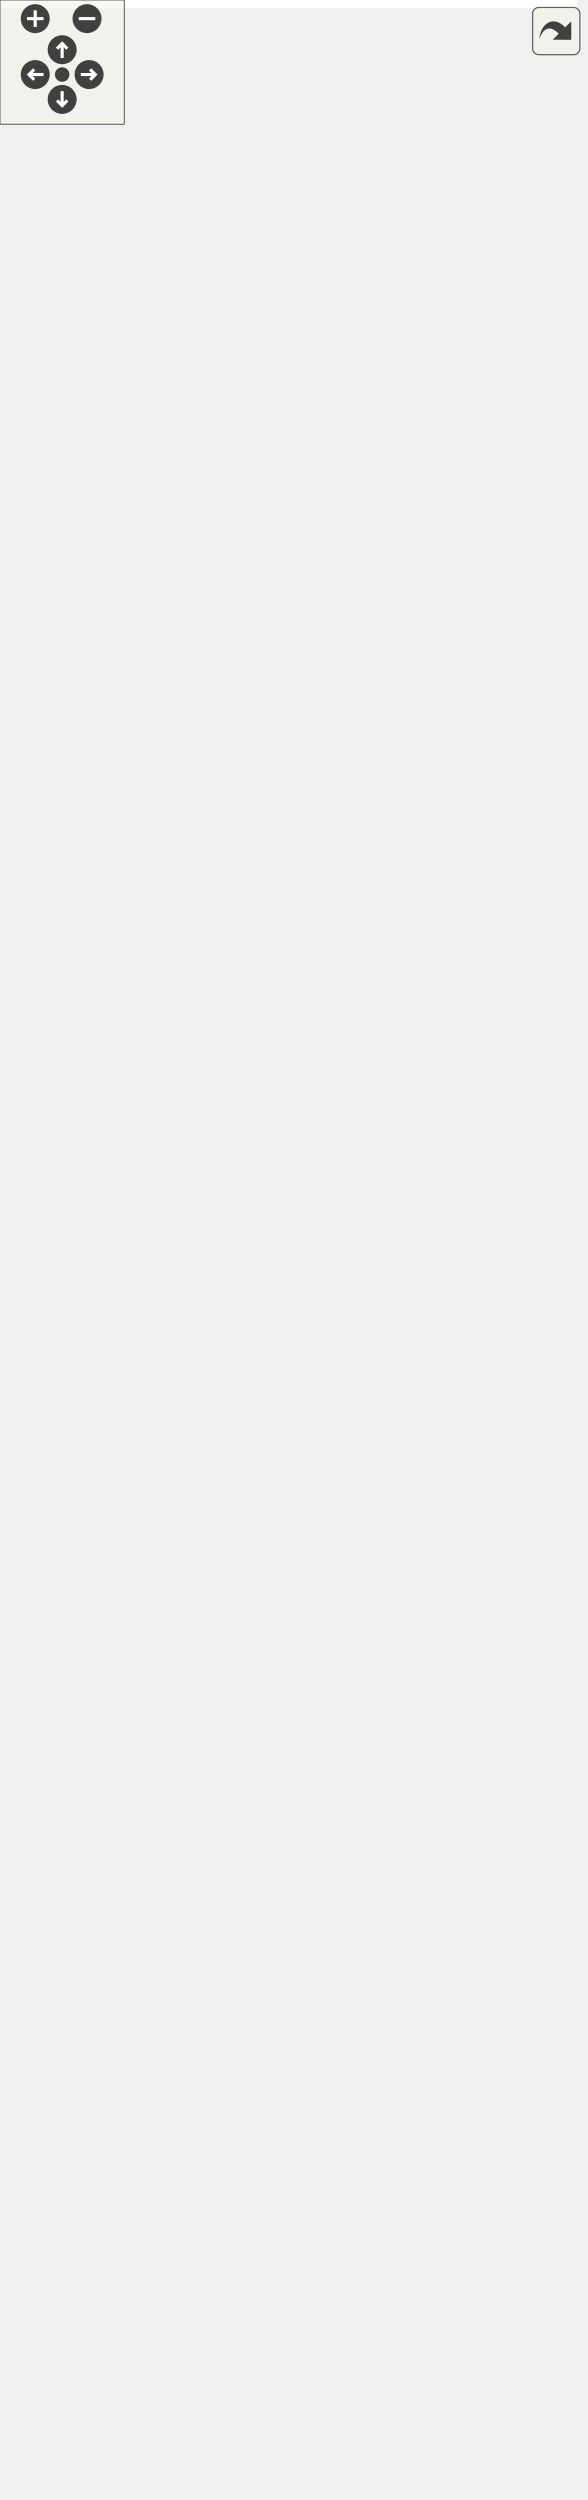
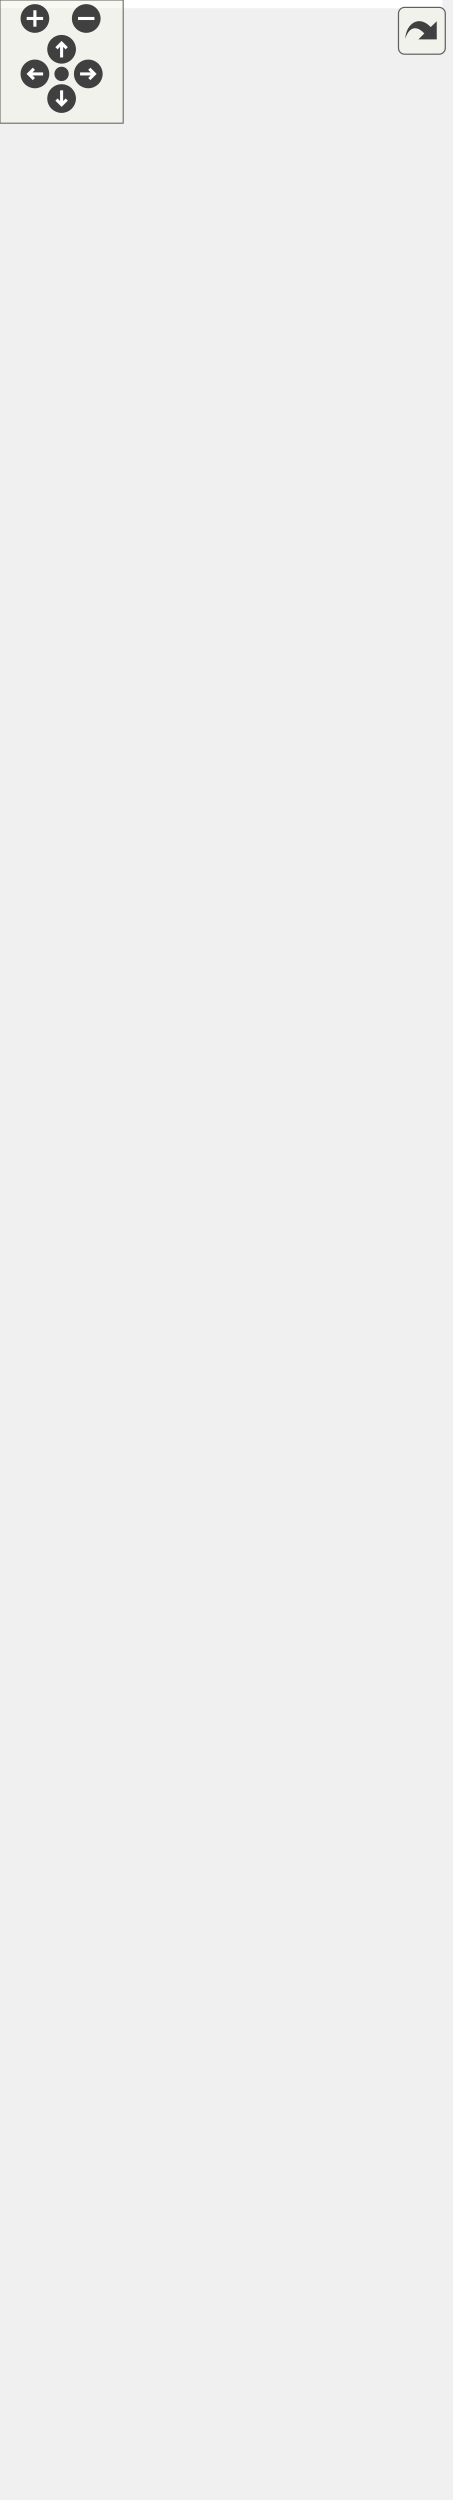
<svg xmlns="http://www.w3.org/2000/svg" xmlns:xlink="http://www.w3.org/1999/xlink" id="main" version="1.1" xml:space="preserve">
  <style type="text/css">
.edge:hover path { stroke: red; }
.edge:hover polygon { stroke: red; fill: red; }
</style>
  <defs>
    <circle id="rim" cx="0" cy="0" r="7" />
    <circle id="rim2" cx="0" cy="0" r="3.5" />
    <g id="zoomPlus">
      <use xlink:href="#rim" fill="#404040">
        <set attributeName="fill" to="#808080" begin="zoomplus.mouseover" end="zoomplus.mouseout" />
      </use>
      <path d="M-4,0h8M0,-4v8" fill="none" stroke="white" stroke-width="1.5" pointer-events="none" />
    </g>
    <g id="zoomMin">
      <use xlink:href="#rim" fill="#404040">
        <set attributeName="fill" to="#808080" begin="zoomminus.mouseover" end="zoomminus.mouseout" />
      </use>
      <path d="M-4,0h8" fill="none" stroke="white" stroke-width="1.5" pointer-events="none" />
    </g>
    <g id="dirArrow">
      <path fill="none" stroke="white" stroke-width="1.5" d="M0,-3.0v7 M-2.5,-0.5L0,-3.0L2.5,-0.5" />
    </g>
    <g id="resetDef">
      <use xlink:href="#rim2" fill="#404040">
        <set attributeName="fill" to="#808080" begin="reset.mouseover" end="reset.mouseout" />
      </use>
    </g>
  </defs>
  <svg id="graph" class="graph">
    <g id="viewport">
-       <polygon fill="white" stroke="transparent" points="-4,4 -4,-1146 278.5,-1146 278.5,4 -4,4" />
+       <polygon fill="white" stroke="transparent" points="-4,4 -4,-1157 215.5,-1157 215.5,4 -4,4" />
      <g id="node1" class="node">
        <g id="a_node1">
          <a xlink:title=" ">
-             <polygon fill="#bfbfbf" stroke="black" points="0,-622.5 0,-1141.5 187,-1141.5 187,-622.5 0,-622.5" />
-             <text text-anchor="start" x="8" y="-1129.5" font-family="Helvetica,sans-Serif" font-size="10.00">fcarouge::internal</text>
-             <text text-anchor="start" x="8" y="-1118.5" font-family="Helvetica,sans-Serif" font-size="10.00">::kalman&lt; State, Output,</text>
-             <text text-anchor="start" x="8" y="-1107.5" font-family="Helvetica,sans-Serif" font-size="10.00"> Input, Transpose, Symmetrize,</text>
-             <text text-anchor="middle" x="93.5" y="-1096.5" font-family="Helvetica,sans-Serif" font-size="10.00"> Divide, Identity, PredictionArguments &gt;</text>
-             <polyline fill="none" stroke="black" points="0,-1089.5 187,-1089.5 " />
-             <text text-anchor="start" x="8" y="-1077.5" font-family="Helvetica,sans-Serif" font-size="10.00">+ x</text>
-             <text text-anchor="start" x="8" y="-1066.5" font-family="Helvetica,sans-Serif" font-size="10.00">+ p</text>
-             <text text-anchor="start" x="8" y="-1055.5" font-family="Helvetica,sans-Serif" font-size="10.00">+ q</text>
-             <text text-anchor="start" x="8" y="-1044.5" font-family="Helvetica,sans-Serif" font-size="10.00">+ r</text>
-             <text text-anchor="start" x="8" y="-1033.5" font-family="Helvetica,sans-Serif" font-size="10.00">+ h</text>
-             <text text-anchor="start" x="8" y="-1022.5" font-family="Helvetica,sans-Serif" font-size="10.00">+ f</text>
-             <text text-anchor="start" x="8" y="-1011.5" font-family="Helvetica,sans-Serif" font-size="10.00">+ g</text>
-             <text text-anchor="start" x="8" y="-1000.5" font-family="Helvetica,sans-Serif" font-size="10.00">+ transition_observation_h</text>
-             <text text-anchor="start" x="8" y="-989.5" font-family="Helvetica,sans-Serif" font-size="10.00">+ noise_observation_r</text>
-             <text text-anchor="start" x="8" y="-978.5" font-family="Helvetica,sans-Serif" font-size="10.00">+ transition_state_f</text>
-             <text text-anchor="start" x="8" y="-967.5" font-family="Helvetica,sans-Serif" font-size="10.00">+ noise_process_q</text>
-             <text text-anchor="start" x="8" y="-956.5" font-family="Helvetica,sans-Serif" font-size="10.00">+ transition_control_g</text>
-             <text text-anchor="start" x="8" y="-945.5" font-family="Helvetica,sans-Serif" font-size="10.00">+ predict_state</text>
-             <polyline fill="none" stroke="black" points="0,-938.5 187,-938.5 " />
-             <text text-anchor="start" x="8" y="-926.5" font-family="Helvetica,sans-Serif" font-size="10.00">+ update()</text>
+             <polygon fill="#bfbfbf" stroke="black" points="0,-633.5 0,-1152.5 187,-1152.5 187,-633.5 0,-633.5" />
+             <text text-anchor="start" x="8" y="-1140.5" font-family="Helvetica,sans-Serif" font-size="10.00">fcarouge::internal</text>
+             <text text-anchor="start" x="8" y="-1129.5" font-family="Helvetica,sans-Serif" font-size="10.00">::kalman&lt; State, Output,</text>
+             <text text-anchor="start" x="8" y="-1118.5" font-family="Helvetica,sans-Serif" font-size="10.00"> Input, Transpose, Symmetrize,</text>
+             <text text-anchor="middle" x="93.5" y="-1107.5" font-family="Helvetica,sans-Serif" font-size="10.00"> Divide, Identity, PredictionArguments &gt;</text>
+             <polyline fill="none" stroke="black" points="0,-1100.5 187,-1100.5 " />
+             <text text-anchor="start" x="8" y="-1088.5" font-family="Helvetica,sans-Serif" font-size="10.00">+ x</text>
+             <text text-anchor="start" x="8" y="-1077.5" font-family="Helvetica,sans-Serif" font-size="10.00">+ p</text>
+             <text text-anchor="start" x="8" y="-1066.5" font-family="Helvetica,sans-Serif" font-size="10.00">+ q</text>
+             <text text-anchor="start" x="8" y="-1055.5" font-family="Helvetica,sans-Serif" font-size="10.00">+ r</text>
+             <text text-anchor="start" x="8" y="-1044.5" font-family="Helvetica,sans-Serif" font-size="10.00">+ h</text>
+             <text text-anchor="start" x="8" y="-1033.5" font-family="Helvetica,sans-Serif" font-size="10.00">+ f</text>
+             <text text-anchor="start" x="8" y="-1022.5" font-family="Helvetica,sans-Serif" font-size="10.00">+ g</text>
+             <text text-anchor="start" x="8" y="-1011.5" font-family="Helvetica,sans-Serif" font-size="10.00">+ transition_observation_h</text>
+             <text text-anchor="start" x="8" y="-1000.5" font-family="Helvetica,sans-Serif" font-size="10.00">+ noise_observation_r</text>
+             <text text-anchor="start" x="8" y="-989.5" font-family="Helvetica,sans-Serif" font-size="10.00">+ transition_state_f</text>
+             <text text-anchor="start" x="8" y="-978.5" font-family="Helvetica,sans-Serif" font-size="10.00">+ noise_process_q</text>
+             <text text-anchor="start" x="8" y="-967.5" font-family="Helvetica,sans-Serif" font-size="10.00">+ transition_control_g</text>
+             <text text-anchor="start" x="8" y="-956.5" font-family="Helvetica,sans-Serif" font-size="10.00">+ predict_state</text>
+             <polyline fill="none" stroke="black" points="0,-949.5 187,-949.5 " />
+             <text text-anchor="start" x="8" y="-937.5" font-family="Helvetica,sans-Serif" font-size="10.00">+ update()</text>
+             <text text-anchor="start" x="8" y="-926.5" font-family="Helvetica,sans-Serif" font-size="10.00">+ predict()</text>
            <text text-anchor="start" x="8" y="-915.5" font-family="Helvetica,sans-Serif" font-size="10.00">+ predict()</text>
-             <text text-anchor="start" x="8" y="-904.5" font-family="Helvetica,sans-Serif" font-size="10.00">+ predict()</text>
-             <text text-anchor="start" x="8" y="-893.5" font-family="Helvetica,sans-Serif" font-size="10.00">* state</text>
-             <text text-anchor="start" x="8" y="-882.5" font-family="Helvetica,sans-Serif" font-size="10.00">* output</text>
-             <text text-anchor="start" x="8" y="-871.5" font-family="Helvetica,sans-Serif" font-size="10.00">* input</text>
-             <text text-anchor="start" x="8" y="-860.5" font-family="Helvetica,sans-Serif" font-size="10.00">* estimate_uncertainty</text>
-             <text text-anchor="start" x="8" y="-849.5" font-family="Helvetica,sans-Serif" font-size="10.00">* process_uncertainty</text>
-             <text text-anchor="start" x="8" y="-838.5" font-family="Helvetica,sans-Serif" font-size="10.00">* output_uncertainty</text>
-             <text text-anchor="start" x="8" y="-827.5" font-family="Helvetica,sans-Serif" font-size="10.00">* state_transition</text>
-             <text text-anchor="start" x="8" y="-816.5" font-family="Helvetica,sans-Serif" font-size="10.00">* output_model</text>
-             <text text-anchor="start" x="8" y="-805.5" font-family="Helvetica,sans-Serif" font-size="10.00">* input_control</text>
-             <text text-anchor="start" x="8" y="-794.5" font-family="Helvetica,sans-Serif" font-size="10.00">* x</text>
-             <text text-anchor="start" x="8" y="-783.5" font-family="Helvetica,sans-Serif" font-size="10.00">* p</text>
-             <text text-anchor="start" x="8" y="-772.5" font-family="Helvetica,sans-Serif" font-size="10.00">* q</text>
-             <text text-anchor="start" x="8" y="-761.5" font-family="Helvetica,sans-Serif" font-size="10.00">* r</text>
-             <text text-anchor="start" x="8" y="-750.5" font-family="Helvetica,sans-Serif" font-size="10.00">* h</text>
-             <text text-anchor="start" x="8" y="-739.5" font-family="Helvetica,sans-Serif" font-size="10.00">* f</text>
-             <text text-anchor="start" x="8" y="-728.5" font-family="Helvetica,sans-Serif" font-size="10.00">* g</text>
-             <text text-anchor="start" x="8" y="-717.5" font-family="Helvetica,sans-Serif" font-size="10.00">* transition_observation_h</text>
-             <text text-anchor="start" x="8" y="-706.5" font-family="Helvetica,sans-Serif" font-size="10.00">* noise_observation_r</text>
-             <text text-anchor="start" x="8" y="-695.5" font-family="Helvetica,sans-Serif" font-size="10.00">* transition_state_f</text>
-             <text text-anchor="start" x="8" y="-684.5" font-family="Helvetica,sans-Serif" font-size="10.00">* noise_process_q</text>
-             <text text-anchor="start" x="8" y="-673.5" font-family="Helvetica,sans-Serif" font-size="10.00">* transition_control_g</text>
-             <text text-anchor="start" x="8" y="-662.5" font-family="Helvetica,sans-Serif" font-size="10.00">* predict_state</text>
-             <text text-anchor="start" x="8" y="-651.5" font-family="Helvetica,sans-Serif" font-size="10.00">* update()</text>
+             <text text-anchor="start" x="8" y="-904.5" font-family="Helvetica,sans-Serif" font-size="10.00">* state</text>
+             <text text-anchor="start" x="8" y="-893.5" font-family="Helvetica,sans-Serif" font-size="10.00">* output</text>
+             <text text-anchor="start" x="8" y="-882.5" font-family="Helvetica,sans-Serif" font-size="10.00">* input</text>
+             <text text-anchor="start" x="8" y="-871.5" font-family="Helvetica,sans-Serif" font-size="10.00">* estimate_uncertainty</text>
+             <text text-anchor="start" x="8" y="-860.5" font-family="Helvetica,sans-Serif" font-size="10.00">* process_uncertainty</text>
+             <text text-anchor="start" x="8" y="-849.5" font-family="Helvetica,sans-Serif" font-size="10.00">* output_uncertainty</text>
+             <text text-anchor="start" x="8" y="-838.5" font-family="Helvetica,sans-Serif" font-size="10.00">* state_transition</text>
+             <text text-anchor="start" x="8" y="-827.5" font-family="Helvetica,sans-Serif" font-size="10.00">* output_model</text>
+             <text text-anchor="start" x="8" y="-816.5" font-family="Helvetica,sans-Serif" font-size="10.00">* input_control</text>
+             <text text-anchor="start" x="8" y="-805.5" font-family="Helvetica,sans-Serif" font-size="10.00">* x</text>
+             <text text-anchor="start" x="8" y="-794.5" font-family="Helvetica,sans-Serif" font-size="10.00">* p</text>
+             <text text-anchor="start" x="8" y="-783.5" font-family="Helvetica,sans-Serif" font-size="10.00">* q</text>
+             <text text-anchor="start" x="8" y="-772.5" font-family="Helvetica,sans-Serif" font-size="10.00">* r</text>
+             <text text-anchor="start" x="8" y="-761.5" font-family="Helvetica,sans-Serif" font-size="10.00">* h</text>
+             <text text-anchor="start" x="8" y="-750.5" font-family="Helvetica,sans-Serif" font-size="10.00">* f</text>
+             <text text-anchor="start" x="8" y="-739.5" font-family="Helvetica,sans-Serif" font-size="10.00">* g</text>
+             <text text-anchor="start" x="8" y="-728.5" font-family="Helvetica,sans-Serif" font-size="10.00">* transition_observation_h</text>
+             <text text-anchor="start" x="8" y="-717.5" font-family="Helvetica,sans-Serif" font-size="10.00">* noise_observation_r</text>
+             <text text-anchor="start" x="8" y="-706.5" font-family="Helvetica,sans-Serif" font-size="10.00">* transition_state_f</text>
+             <text text-anchor="start" x="8" y="-695.5" font-family="Helvetica,sans-Serif" font-size="10.00">* noise_process_q</text>
+             <text text-anchor="start" x="8" y="-684.5" font-family="Helvetica,sans-Serif" font-size="10.00">* transition_control_g</text>
+             <text text-anchor="start" x="8" y="-673.5" font-family="Helvetica,sans-Serif" font-size="10.00">* predict_state</text>
+             <text text-anchor="start" x="8" y="-662.5" font-family="Helvetica,sans-Serif" font-size="10.00">* update()</text>
+             <text text-anchor="start" x="8" y="-651.5" font-family="Helvetica,sans-Serif" font-size="10.00">* predict()</text>
            <text text-anchor="start" x="8" y="-640.5" font-family="Helvetica,sans-Serif" font-size="10.00">* predict()</text>
-             <text text-anchor="start" x="8" y="-629.5" font-family="Helvetica,sans-Serif" font-size="10.00">* predict()</text>
          </a>
        </g>
      </g>
      <g id="node2" class="node">
        <g id="a_node2">
          <a xlink:href="structfcarouge_1_1internal_1_1kalman.xhtml" target="_top" xlink:title=" ">
-             <polygon fill="white" stroke="black" points="23,-0.5 23,-541.5 164,-541.5 164,-0.5 23,-0.5" />
-             <text text-anchor="start" x="31" y="-529.5" font-family="Helvetica,sans-Serif" font-size="10.00">fcarouge::internal</text>
-             <text text-anchor="start" x="31" y="-518.5" font-family="Helvetica,sans-Serif" font-size="10.00">::kalman&lt; double, double,</text>
-             <text text-anchor="start" x="31" y="-507.5" font-family="Helvetica,sans-Serif" font-size="10.00"> double, internal::transpose,</text>
-             <text text-anchor="start" x="31" y="-496.5" font-family="Helvetica,sans-Serif" font-size="10.00"> internal::symmetrize, internal</text>
-             <text text-anchor="start" x="31" y="-485.5" font-family="Helvetica,sans-Serif" font-size="10.00">::divide, internal::identity,</text>
-             <text text-anchor="middle" x="93.5" y="-474.5" font-family="Helvetica,sans-Serif" font-size="10.00"> PredictionArguments... &gt;</text>
-             <polyline fill="none" stroke="black" points="23,-467.5 164,-467.5 " />
-             <text text-anchor="start" x="31" y="-455.5" font-family="Helvetica,sans-Serif" font-size="10.00">+ x</text>
-             <text text-anchor="start" x="31" y="-444.5" font-family="Helvetica,sans-Serif" font-size="10.00">+ p</text>
-             <text text-anchor="start" x="31" y="-433.5" font-family="Helvetica,sans-Serif" font-size="10.00">+ q</text>
-             <text text-anchor="start" x="31" y="-422.5" font-family="Helvetica,sans-Serif" font-size="10.00">+ r</text>
-             <text text-anchor="start" x="31" y="-411.5" font-family="Helvetica,sans-Serif" font-size="10.00">+ h</text>
-             <text text-anchor="start" x="31" y="-400.5" font-family="Helvetica,sans-Serif" font-size="10.00">+ f</text>
-             <text text-anchor="start" x="31" y="-389.5" font-family="Helvetica,sans-Serif" font-size="10.00">+ g</text>
-             <text text-anchor="start" x="31" y="-378.5" font-family="Helvetica,sans-Serif" font-size="10.00">+ transition_observation_h</text>
-             <text text-anchor="start" x="31" y="-367.5" font-family="Helvetica,sans-Serif" font-size="10.00">+ noise_observation_r</text>
-             <text text-anchor="start" x="31" y="-356.5" font-family="Helvetica,sans-Serif" font-size="10.00">+ transition_state_f</text>
-             <text text-anchor="start" x="31" y="-345.5" font-family="Helvetica,sans-Serif" font-size="10.00">+ noise_process_q</text>
-             <text text-anchor="start" x="31" y="-334.5" font-family="Helvetica,sans-Serif" font-size="10.00">+ transition_control_g</text>
-             <text text-anchor="start" x="31" y="-323.5" font-family="Helvetica,sans-Serif" font-size="10.00">+ predict_state</text>
-             <polyline fill="none" stroke="black" points="23,-316.5 164,-316.5 " />
-             <text text-anchor="start" x="31" y="-304.5" font-family="Helvetica,sans-Serif" font-size="10.00">+ update()</text>
-             <text text-anchor="start" x="31" y="-293.5" font-family="Helvetica,sans-Serif" font-size="10.00">+ predict()</text>
-             <text text-anchor="start" x="31" y="-282.5" font-family="Helvetica,sans-Serif" font-size="10.00">+ predict()</text>
-             <text text-anchor="start" x="31" y="-271.5" font-family="Helvetica,sans-Serif" font-size="10.00">* state</text>
-             <text text-anchor="start" x="31" y="-260.5" font-family="Helvetica,sans-Serif" font-size="10.00">* output</text>
-             <text text-anchor="start" x="31" y="-249.5" font-family="Helvetica,sans-Serif" font-size="10.00">* input</text>
-             <text text-anchor="start" x="31" y="-238.5" font-family="Helvetica,sans-Serif" font-size="10.00">* estimate_uncertainty</text>
-             <text text-anchor="start" x="31" y="-227.5" font-family="Helvetica,sans-Serif" font-size="10.00">* process_uncertainty</text>
-             <text text-anchor="start" x="31" y="-216.5" font-family="Helvetica,sans-Serif" font-size="10.00">* output_uncertainty</text>
-             <text text-anchor="start" x="31" y="-205.5" font-family="Helvetica,sans-Serif" font-size="10.00">* state_transition</text>
-             <text text-anchor="start" x="31" y="-194.5" font-family="Helvetica,sans-Serif" font-size="10.00">* output_model</text>
-             <text text-anchor="start" x="31" y="-183.5" font-family="Helvetica,sans-Serif" font-size="10.00">* input_control</text>
-             <text text-anchor="start" x="31" y="-172.5" font-family="Helvetica,sans-Serif" font-size="10.00">* x</text>
-             <text text-anchor="start" x="31" y="-161.5" font-family="Helvetica,sans-Serif" font-size="10.00">* p</text>
-             <text text-anchor="start" x="31" y="-150.5" font-family="Helvetica,sans-Serif" font-size="10.00">* q</text>
-             <text text-anchor="start" x="31" y="-139.5" font-family="Helvetica,sans-Serif" font-size="10.00">* r</text>
-             <text text-anchor="start" x="31" y="-128.5" font-family="Helvetica,sans-Serif" font-size="10.00">* h</text>
-             <text text-anchor="start" x="31" y="-117.5" font-family="Helvetica,sans-Serif" font-size="10.00">* f</text>
-             <text text-anchor="start" x="31" y="-106.5" font-family="Helvetica,sans-Serif" font-size="10.00">* g</text>
-             <text text-anchor="start" x="31" y="-95.5" font-family="Helvetica,sans-Serif" font-size="10.00">* transition_observation_h</text>
-             <text text-anchor="start" x="31" y="-84.5" font-family="Helvetica,sans-Serif" font-size="10.00">* noise_observation_r</text>
-             <text text-anchor="start" x="31" y="-73.5" font-family="Helvetica,sans-Serif" font-size="10.00">* transition_state_f</text>
-             <text text-anchor="start" x="31" y="-62.5" font-family="Helvetica,sans-Serif" font-size="10.00">* noise_process_q</text>
-             <text text-anchor="start" x="31" y="-51.5" font-family="Helvetica,sans-Serif" font-size="10.00">* transition_control_g</text>
-             <text text-anchor="start" x="31" y="-40.5" font-family="Helvetica,sans-Serif" font-size="10.00">* predict_state</text>
-             <text text-anchor="start" x="31" y="-29.5" font-family="Helvetica,sans-Serif" font-size="10.00">* update()</text>
-             <text text-anchor="start" x="31" y="-18.5" font-family="Helvetica,sans-Serif" font-size="10.00">* predict()</text>
-             <text text-anchor="start" x="31" y="-7.5" font-family="Helvetica,sans-Serif" font-size="10.00">* predict()</text>
+             <polygon fill="white" stroke="black" points="12,-0.5 12,-541.5 175,-541.5 175,-0.5 12,-0.5" />
+             <text text-anchor="start" x="20" y="-529.5" font-family="Helvetica,sans-Serif" font-size="10.00">fcarouge::internal</text>
+             <text text-anchor="start" x="20" y="-518.5" font-family="Helvetica,sans-Serif" font-size="10.00">::kalman&lt; double, double,</text>
+             <text text-anchor="start" x="20" y="-507.5" font-family="Helvetica,sans-Serif" font-size="10.00"> double, internal::transpose,</text>
+             <text text-anchor="start" x="20" y="-496.5" font-family="Helvetica,sans-Serif" font-size="10.00"> internal::symmetrize, std</text>
+             <text text-anchor="start" x="20" y="-485.5" font-family="Helvetica,sans-Serif" font-size="10.00">::divides&lt; void &gt;, internal</text>
+             <text text-anchor="middle" x="93.5" y="-474.5" font-family="Helvetica,sans-Serif" font-size="10.00">::identity, PredictionArguments... &gt;</text>
+             <polyline fill="none" stroke="black" points="12,-467.5 175,-467.5 " />
+             <text text-anchor="start" x="20" y="-455.5" font-family="Helvetica,sans-Serif" font-size="10.00">+ x</text>
+             <text text-anchor="start" x="20" y="-444.5" font-family="Helvetica,sans-Serif" font-size="10.00">+ p</text>
+             <text text-anchor="start" x="20" y="-433.5" font-family="Helvetica,sans-Serif" font-size="10.00">+ q</text>
+             <text text-anchor="start" x="20" y="-422.5" font-family="Helvetica,sans-Serif" font-size="10.00">+ r</text>
+             <text text-anchor="start" x="20" y="-411.5" font-family="Helvetica,sans-Serif" font-size="10.00">+ h</text>
+             <text text-anchor="start" x="20" y="-400.5" font-family="Helvetica,sans-Serif" font-size="10.00">+ f</text>
+             <text text-anchor="start" x="20" y="-389.5" font-family="Helvetica,sans-Serif" font-size="10.00">+ g</text>
+             <text text-anchor="start" x="20" y="-378.5" font-family="Helvetica,sans-Serif" font-size="10.00">+ transition_observation_h</text>
+             <text text-anchor="start" x="20" y="-367.5" font-family="Helvetica,sans-Serif" font-size="10.00">+ noise_observation_r</text>
+             <text text-anchor="start" x="20" y="-356.5" font-family="Helvetica,sans-Serif" font-size="10.00">+ transition_state_f</text>
+             <text text-anchor="start" x="20" y="-345.5" font-family="Helvetica,sans-Serif" font-size="10.00">+ noise_process_q</text>
+             <text text-anchor="start" x="20" y="-334.5" font-family="Helvetica,sans-Serif" font-size="10.00">+ transition_control_g</text>
+             <text text-anchor="start" x="20" y="-323.5" font-family="Helvetica,sans-Serif" font-size="10.00">+ predict_state</text>
+             <polyline fill="none" stroke="black" points="12,-316.5 175,-316.5 " />
+             <text text-anchor="start" x="20" y="-304.5" font-family="Helvetica,sans-Serif" font-size="10.00">+ update()</text>
+             <text text-anchor="start" x="20" y="-293.5" font-family="Helvetica,sans-Serif" font-size="10.00">+ predict()</text>
+             <text text-anchor="start" x="20" y="-282.5" font-family="Helvetica,sans-Serif" font-size="10.00">+ predict()</text>
+             <text text-anchor="start" x="20" y="-271.5" font-family="Helvetica,sans-Serif" font-size="10.00">* state</text>
+             <text text-anchor="start" x="20" y="-260.5" font-family="Helvetica,sans-Serif" font-size="10.00">* output</text>
+             <text text-anchor="start" x="20" y="-249.5" font-family="Helvetica,sans-Serif" font-size="10.00">* input</text>
+             <text text-anchor="start" x="20" y="-238.5" font-family="Helvetica,sans-Serif" font-size="10.00">* estimate_uncertainty</text>
+             <text text-anchor="start" x="20" y="-227.5" font-family="Helvetica,sans-Serif" font-size="10.00">* process_uncertainty</text>
+             <text text-anchor="start" x="20" y="-216.5" font-family="Helvetica,sans-Serif" font-size="10.00">* output_uncertainty</text>
+             <text text-anchor="start" x="20" y="-205.5" font-family="Helvetica,sans-Serif" font-size="10.00">* state_transition</text>
+             <text text-anchor="start" x="20" y="-194.5" font-family="Helvetica,sans-Serif" font-size="10.00">* output_model</text>
+             <text text-anchor="start" x="20" y="-183.5" font-family="Helvetica,sans-Serif" font-size="10.00">* input_control</text>
+             <text text-anchor="start" x="20" y="-172.5" font-family="Helvetica,sans-Serif" font-size="10.00">* x</text>
+             <text text-anchor="start" x="20" y="-161.5" font-family="Helvetica,sans-Serif" font-size="10.00">* p</text>
+             <text text-anchor="start" x="20" y="-150.5" font-family="Helvetica,sans-Serif" font-size="10.00">* q</text>
+             <text text-anchor="start" x="20" y="-139.5" font-family="Helvetica,sans-Serif" font-size="10.00">* r</text>
+             <text text-anchor="start" x="20" y="-128.5" font-family="Helvetica,sans-Serif" font-size="10.00">* h</text>
+             <text text-anchor="start" x="20" y="-117.5" font-family="Helvetica,sans-Serif" font-size="10.00">* f</text>
+             <text text-anchor="start" x="20" y="-106.5" font-family="Helvetica,sans-Serif" font-size="10.00">* g</text>
+             <text text-anchor="start" x="20" y="-95.5" font-family="Helvetica,sans-Serif" font-size="10.00">* transition_observation_h</text>
+             <text text-anchor="start" x="20" y="-84.5" font-family="Helvetica,sans-Serif" font-size="10.00">* noise_observation_r</text>
+             <text text-anchor="start" x="20" y="-73.5" font-family="Helvetica,sans-Serif" font-size="10.00">* transition_state_f</text>
+             <text text-anchor="start" x="20" y="-62.5" font-family="Helvetica,sans-Serif" font-size="10.00">* noise_process_q</text>
+             <text text-anchor="start" x="20" y="-51.5" font-family="Helvetica,sans-Serif" font-size="10.00">* transition_control_g</text>
+             <text text-anchor="start" x="20" y="-40.5" font-family="Helvetica,sans-Serif" font-size="10.00">* predict_state</text>
+             <text text-anchor="start" x="20" y="-29.5" font-family="Helvetica,sans-Serif" font-size="10.00">* update()</text>
+             <text text-anchor="start" x="20" y="-18.5" font-family="Helvetica,sans-Serif" font-size="10.00">* predict()</text>
+             <text text-anchor="start" x="20" y="-7.5" font-family="Helvetica,sans-Serif" font-size="10.00">* predict()</text>
          </a>
        </g>
      </g>
      <g id="edge1" class="edge">
-         <path fill="none" stroke="orange" d="M93.5,-612.24C93.5,-588.76 93.5,-565 93.5,-541.51" />
-         <polygon fill="orange" stroke="orange" points="90,-612.29 93.5,-622.29 97,-612.29 90,-612.29" />
-         <text text-anchor="start" x="93.5" y="-596" font-family="Helvetica,sans-Serif" font-size="10.00"> &lt; double, double, double,</text>
-         <text text-anchor="start" x="93.5" y="-585" font-family="Helvetica,sans-Serif" font-size="10.00"> internal::transpose, internal</text>
-         <text text-anchor="start" x="93.5" y="-574" font-family="Helvetica,sans-Serif" font-size="10.00">::symmetrize, internal::divide,</text>
-         <text text-anchor="middle" x="184" y="-563" font-family="Helvetica,sans-Serif" font-size="10.00"> internal::identity, PredictionArguments... &gt;</text>
+         <path fill="none" stroke="orange" d="M93.5,-622.81C93.5,-595.9 93.5,-568.57 93.5,-541.65" />
+         <polygon fill="orange" stroke="orange" points="90,-623.11 93.5,-633.11 97,-623.11 90,-623.11" />
+         <text text-anchor="start" x="93.5" y="-607" font-family="Helvetica,sans-Serif" font-size="10.00"> &lt; double, double, double,</text>
+         <text text-anchor="start" x="93.5" y="-596" font-family="Helvetica,sans-Serif" font-size="10.00"> internal::transpose, internal</text>
+         <text text-anchor="start" x="93.5" y="-585" font-family="Helvetica,sans-Serif" font-size="10.00">::symmetrize, std::divides&lt;</text>
+         <text text-anchor="start" x="93.5" y="-574" font-family="Helvetica,sans-Serif" font-size="10.00"> void &gt;, internal::identity,</text>
+         <text text-anchor="middle" x="152.5" y="-563" font-family="Helvetica,sans-Serif" font-size="10.00"> PredictionArguments... &gt;</text>
      </g>
    </g>
  </svg>
  <g id="navigator" transform="translate(0 0)" fill="#404254">
    <rect fill="#f2f5e9" fill-opacity="0.5" stroke="#606060" stroke-width=".5" x="0" y="0" width="60" height="60" />
    <use id="zoomplus" xlink:href="#zoomPlus" x="17" y="9" />
    <use id="zoomminus" xlink:href="#zoomMin" x="42" y="9" />
    <use id="reset" xlink:href="#resetDef" x="30" y="36" />
    <g id="arrowUp" xlink:href="#dirArrow" transform="translate(30 24)">
      <use xlink:href="#rim" fill="#404040">
        <set attributeName="fill" to="#808080" begin="arrowUp.mouseover" end="arrowUp.mouseout" />
      </use>
      <path fill="none" stroke="white" stroke-width="1.5" d="M0,-3.0v7 M-2.5,-0.5L0,-3.0L2.5,-0.5" />
    </g>
    <g id="arrowRight" xlink:href="#dirArrow" transform="rotate(90) translate(36 -43)">
      <use xlink:href="#rim" fill="#404040">
        <set attributeName="fill" to="#808080" begin="arrowRight.mouseover" end="arrowRight.mouseout" />
      </use>
      <path fill="none" stroke="white" stroke-width="1.5" d="M0,-3.0v7 M-2.5,-0.5L0,-3.0L2.5,-0.5" />
    </g>
    <g id="arrowDown" xlink:href="#dirArrow" transform="rotate(180) translate(-30 -48)">
      <use xlink:href="#rim" fill="#404040">
        <set attributeName="fill" to="#808080" begin="arrowDown.mouseover" end="arrowDown.mouseout" />
      </use>
      <path fill="none" stroke="white" stroke-width="1.5" d="M0,-3.0v7 M-2.5,-0.5L0,-3.0L2.5,-0.5" />
    </g>
    <g id="arrowLeft" xlink:href="#dirArrow" transform="rotate(270) translate(-36 17)">
      <use xlink:href="#rim" fill="#404040">
        <set attributeName="fill" to="#808080" begin="arrowLeft.mouseover" end="arrowLeft.mouseout" />
      </use>
      <path fill="none" stroke="white" stroke-width="1.5" d="M0,-3.0v7 M-2.5,-0.5L0,-3.0L2.5,-0.5" />
    </g>
  </g>
  <svg viewBox="0 0 15 15" width="100%" height="30px" preserveAspectRatio="xMaxYMin meet">
    <g id="arrow_out" transform="scale(0.3 0.3)">
      <a xlink:href="structfcarouge_1_1internal_1_1kalman__inherit__graph_org.svg" target="_base">
        <rect id="button" ry="5" rx="5" y="6" x="6" height="38" width="38" fill="#f2f5e9" fill-opacity="0.5" stroke="#606060" stroke-width="1.0" />
        <path id="arrow" d="M 11.5,31.437 C 11.94,20.098 22.043,11.323 32.159,21.979 L 37.069,17.246 C 37.069,17.246 37.088,32 37.088,32 L 22.16,31.978 C 22.16,31.978 26.998,27.14 26.998,27.14 C 18.529,18.264 13.292,25.23 11.5,31.437 z" style="fill:#404040;" />
      </a>
    </g>
  </svg>
</svg>
